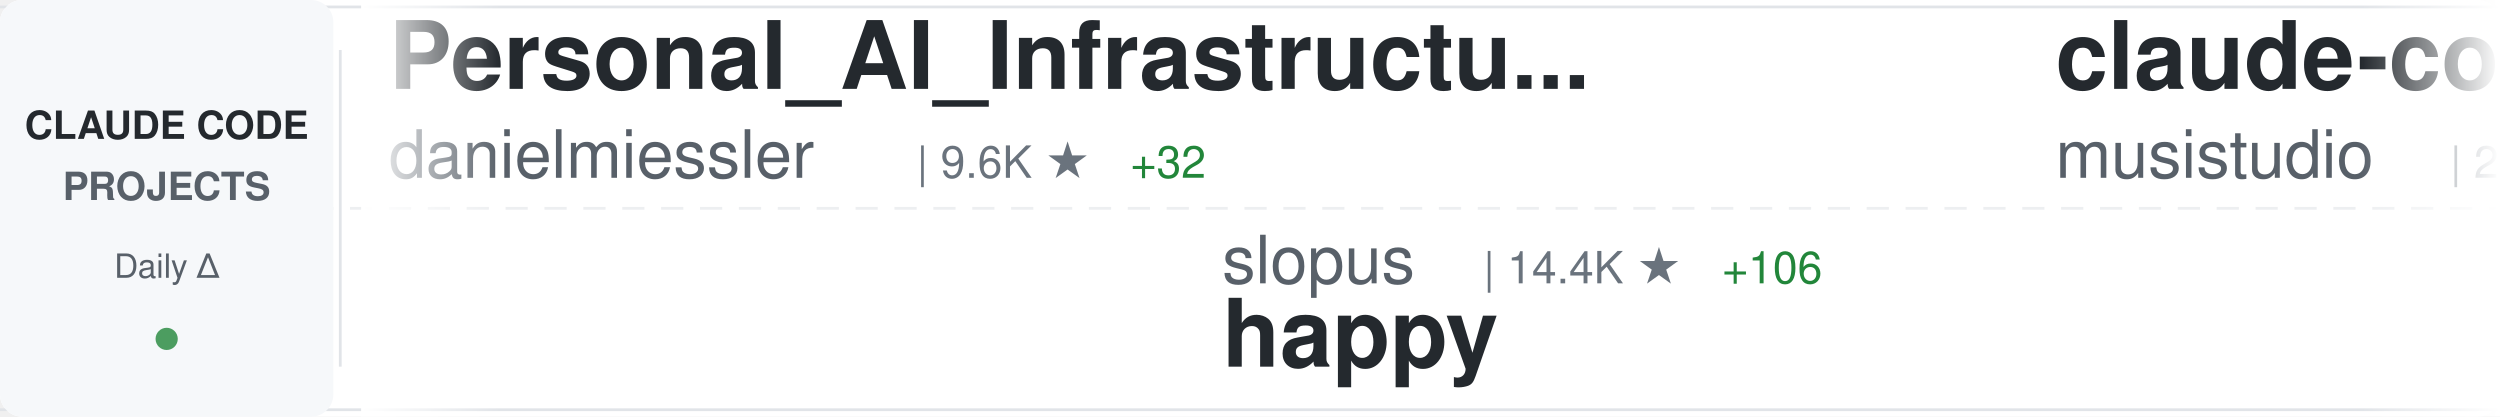
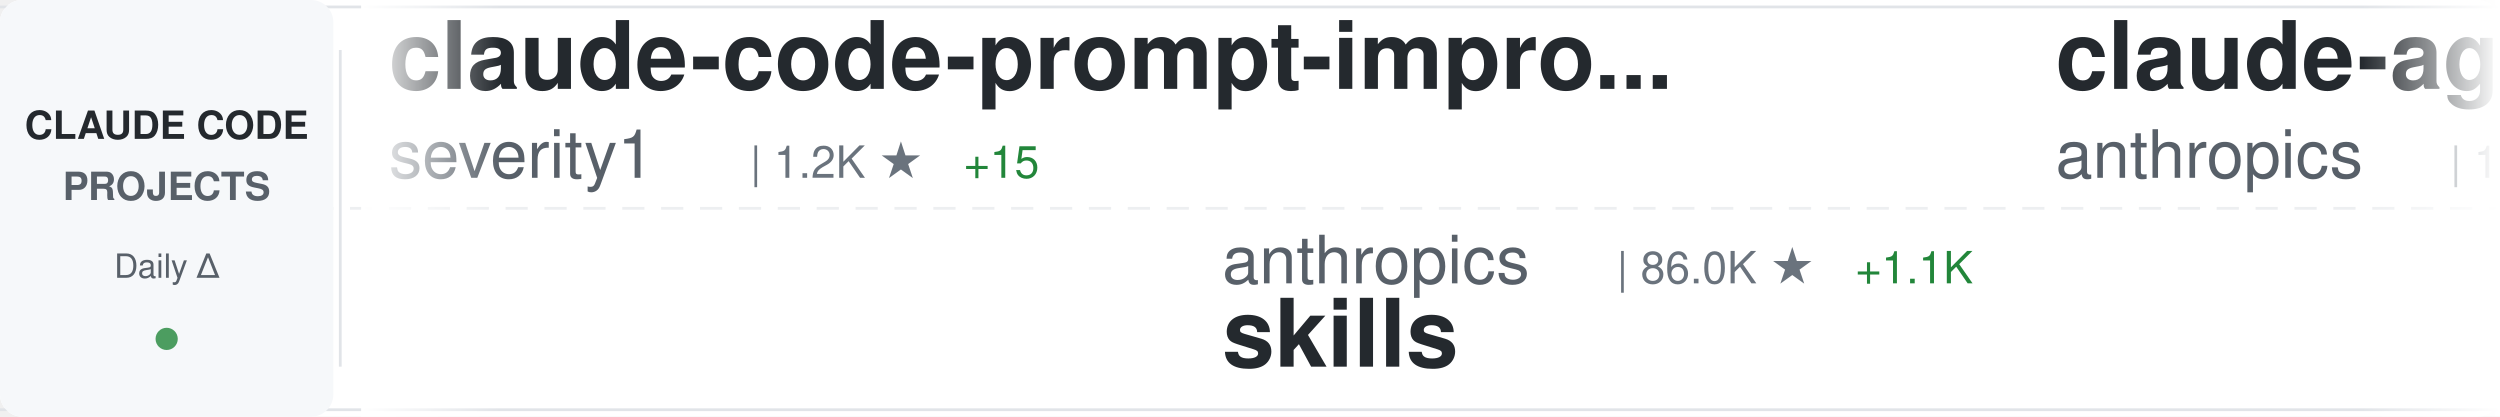
<svg xmlns="http://www.w3.org/2000/svg" width="900" height="150">
  <defs>
    <linearGradient id="awesomeLeftFade" x1="0%" y1="0%" x2="100%" y2="0%">
      <stop offset="0%" style="stop-color:#ffffff;stop-opacity:1" />
      <stop offset="100%" style="stop-color:#ffffff;stop-opacity:0" />
    </linearGradient>
    <linearGradient id="awesomeRightFade" x1="0%" y1="0%" x2="100%" y2="0%">
      <stop offset="0%" style="stop-color:#ffffff;stop-opacity:0" />
      <stop offset="100%" style="stop-color:#ffffff;stop-opacity:1" />
    </linearGradient>
  </defs>
  <rect width="900" height="150" fill="#ffffff" rx="8" />
  <rect x="0" y="2" width="900" height="1" fill="#e1e4e8" />
  <rect x="0" y="147" width="900" height="1" fill="#e1e4e8" />
  <line x1="0" y1="75" x2="900" y2="75" stroke="#e1e4e8" stroke-width="1" stroke-dasharray="8 6" opacity="0.6" />
  <rect x="0" y="0" width="120" height="150" fill="#f6f8fa" rx="8" />
  <text x="60" y="50" font-family="-apple-system, BlinkMacSystemFont, 'Segoe UI', Helvetica, Arial, sans-serif" font-size="14" font-weight="600" fill="#24292e" text-anchor="middle">CLAUDE CODE</text>
  <text x="60" y="72" font-family="-apple-system, BlinkMacSystemFont, 'Segoe UI', Helvetica, Arial, sans-serif" font-size="14" font-weight="600" fill="#586069" text-anchor="middle">PROJECTS</text>
  <text x="60" y="100" font-family="-apple-system, BlinkMacSystemFont, 'Segoe UI', Helvetica, Arial, sans-serif" font-size="12" font-weight="500" fill="#586069" text-anchor="middle">Daily Δ</text>
  <circle cx="60" cy="122" r="4" fill="#22863a" opacity="0.8" />
  <rect x="122" y="18" width="1" height="114" fill="#e1e4e8" />
  <clipPath id="awesomeTickerClip">
    <rect x="130" y="0" width="770" height="150" />
  </clipPath>
  <g clip-path="url(#awesomeTickerClip)">
    <g id="awesomeTickerItems">
      <animateTransform attributeName="transform" attributeType="XML" type="translate" from="0 0" to="-3000 0" dur="54s" repeatCount="indefinite" />
      <g transform="translate(0, 0)">
-         <text x="140" y="32" font-family="-apple-system, BlinkMacSystemFont, 'Segoe UI', Helvetica, Arial, sans-serif" font-size="34" font-weight="600" fill="#24292e">Personal_AI_Infrastructu...</text>
-         <text x="140" y="64" font-family="-apple-system, BlinkMacSystemFont, 'Segoe UI', Helvetica, Arial, sans-serif" font-size="24" font-weight="400" fill="#586069">danielmiessler</text>
-         <text x="330" y="64" font-family="-apple-system, BlinkMacSystemFont, 'Segoe UI', Helvetica, Arial, sans-serif" font-size="16" font-weight="500" fill="#6a737d">| 9.6K ★</text>
-         <text x="407" y="64" font-family="-apple-system, BlinkMacSystemFont, 'Segoe UI', Helvetica, Arial, sans-serif" font-size="16" font-weight="500" fill="#22863a"> +32</text>
+         <text x="140" y="32" font-family="-apple-system, BlinkMacSystemFont, 'Segoe UI', Helvetica, Arial, sans-serif" font-size="34" font-weight="600" fill="#24292e">claude-code-prompt-impro...</text>
+         <text x="140" y="64" font-family="-apple-system, BlinkMacSystemFont, 'Segoe UI', Helvetica, Arial, sans-serif" font-size="24" font-weight="400" fill="#586069">severity1</text>
+         <text x="270" y="64" font-family="-apple-system, BlinkMacSystemFont, 'Segoe UI', Helvetica, Arial, sans-serif" font-size="16" font-weight="500" fill="#6a737d">| 1.2K ★</text>
+         <text x="347" y="64" font-family="-apple-system, BlinkMacSystemFont, 'Segoe UI', Helvetica, Arial, sans-serif" font-size="16" font-weight="500" fill="#22863a"> +15</text>
      </g>
      <g transform="translate(300, 0)">
-         <text x="140" y="102" font-family="-apple-system, BlinkMacSystemFont, 'Segoe UI', Helvetica, Arial, sans-serif" font-size="24" font-weight="400" fill="#586069">slopus</text>
-         <text x="234" y="102" font-family="-apple-system, BlinkMacSystemFont, 'Segoe UI', Helvetica, Arial, sans-serif" font-size="16" font-weight="500" fill="#6a737d">| 14.4K ★</text>
-         <text x="320" y="102" font-family="-apple-system, BlinkMacSystemFont, 'Segoe UI', Helvetica, Arial, sans-serif" font-size="16" font-weight="500" fill="#22863a"> +106</text>
-         <text x="140" y="132" font-family="-apple-system, BlinkMacSystemFont, 'Segoe UI', Helvetica, Arial, sans-serif" font-size="34" font-weight="600" fill="#24292e">happy</text>
+         <text x="140" y="102" font-family="-apple-system, BlinkMacSystemFont, 'Segoe UI', Helvetica, Arial, sans-serif" font-size="24" font-weight="400" fill="#586069">anthropics</text>
+         <text x="282" y="102" font-family="-apple-system, BlinkMacSystemFont, 'Segoe UI', Helvetica, Arial, sans-serif" font-size="16" font-weight="500" fill="#6a737d">| 86.0K ★</text>
+         <text x="368" y="102" font-family="-apple-system, BlinkMacSystemFont, 'Segoe UI', Helvetica, Arial, sans-serif" font-size="16" font-weight="500" fill="#22863a"> +1.1K</text>
+         <text x="140" y="132" font-family="-apple-system, BlinkMacSystemFont, 'Segoe UI', Helvetica, Arial, sans-serif" font-size="34" font-weight="600" fill="#24292e">skills</text>
      </g>
      <g transform="translate(600, 0)">
-         <text x="140" y="32" font-family="-apple-system, BlinkMacSystemFont, 'Segoe UI', Helvetica, Arial, sans-serif" font-size="34" font-weight="600" fill="#24292e">claude-code-router</text>
-         <text x="140" y="64" font-family="-apple-system, BlinkMacSystemFont, 'Segoe UI', Helvetica, Arial, sans-serif" font-size="24" font-weight="400" fill="#586069">musistudio</text>
-         <text x="282" y="64" font-family="-apple-system, BlinkMacSystemFont, 'Segoe UI', Helvetica, Arial, sans-serif" font-size="16" font-weight="500" fill="#6a737d">| 29.1K ★</text>
-         <text x="368" y="64" font-family="-apple-system, BlinkMacSystemFont, 'Segoe UI', Helvetica, Arial, sans-serif" font-size="16" font-weight="500" fill="#22863a"> +74</text>
+         <text x="140" y="32" font-family="-apple-system, BlinkMacSystemFont, 'Segoe UI', Helvetica, Arial, sans-serif" font-size="34" font-weight="600" fill="#24292e">claude-agent-sdk-demos</text>
+         <text x="140" y="64" font-family="-apple-system, BlinkMacSystemFont, 'Segoe UI', Helvetica, Arial, sans-serif" font-size="24" font-weight="400" fill="#586069">anthropics</text>
+         <text x="282" y="64" font-family="-apple-system, BlinkMacSystemFont, 'Segoe UI', Helvetica, Arial, sans-serif" font-size="16" font-weight="500" fill="#6a737d">| 1.6K ★</text>
+         <text x="359" y="64" font-family="-apple-system, BlinkMacSystemFont, 'Segoe UI', Helvetica, Arial, sans-serif" font-size="16" font-weight="500" fill="#22863a"> +7</text>
      </g>
      <g transform="translate(900, 0)">
-         <text x="140" y="102" font-family="-apple-system, BlinkMacSystemFont, 'Segoe UI', Helvetica, Arial, sans-serif" font-size="24" font-weight="400" fill="#586069">ding113</text>
-         <text x="246" y="102" font-family="-apple-system, BlinkMacSystemFont, 'Segoe UI', Helvetica, Arial, sans-serif" font-size="16" font-weight="500" fill="#6a737d">| 1.6K ★</text>
-         <text x="323" y="102" font-family="-apple-system, BlinkMacSystemFont, 'Segoe UI', Helvetica, Arial, sans-serif" font-size="16" font-weight="500" fill="#22863a"> +20</text>
-         <text x="140" y="132" font-family="-apple-system, BlinkMacSystemFont, 'Segoe UI', Helvetica, Arial, sans-serif" font-size="34" font-weight="600" fill="#24292e">claude-code-hub</text>
+         <text x="140" y="102" font-family="-apple-system, BlinkMacSystemFont, 'Segoe UI', Helvetica, Arial, sans-serif" font-size="24" font-weight="400" fill="#586069">anthropics</text>
+         <text x="282" y="102" font-family="-apple-system, BlinkMacSystemFont, 'Segoe UI', Helvetica, Arial, sans-serif" font-size="16" font-weight="500" fill="#6a737d">| 6.1K ★</text>
+         <text x="359" y="102" font-family="-apple-system, BlinkMacSystemFont, 'Segoe UI', Helvetica, Arial, sans-serif" font-size="16" font-weight="500" fill="#22863a"> +26</text>
+         <text x="140" y="132" font-family="-apple-system, BlinkMacSystemFont, 'Segoe UI', Helvetica, Arial, sans-serif" font-size="34" font-weight="600" fill="#24292e">claude-code-action</text>
      </g>
      <g transform="translate(1200, 0)">
-         <text x="140" y="32" font-family="-apple-system, BlinkMacSystemFont, 'Segoe UI', Helvetica, Arial, sans-serif" font-size="34" font-weight="600" fill="#24292e">claude-code-reverse</text>
-         <text x="140" y="64" font-family="-apple-system, BlinkMacSystemFont, 'Segoe UI', Helvetica, Arial, sans-serif" font-size="24" font-weight="400" fill="#586069">Yuyz0112</text>
-         <text x="258" y="64" font-family="-apple-system, BlinkMacSystemFont, 'Segoe UI', Helvetica, Arial, sans-serif" font-size="16" font-weight="500" fill="#6a737d">| 2.2K ★</text>
-         <text x="335" y="64" font-family="-apple-system, BlinkMacSystemFont, 'Segoe UI', Helvetica, Arial, sans-serif" font-size="16" font-weight="500" fill="#22863a"> +6</text>
+         <text x="140" y="32" font-family="-apple-system, BlinkMacSystemFont, 'Segoe UI', Helvetica, Arial, sans-serif" font-size="34" font-weight="600" fill="#24292e">openskills</text>
+         <text x="140" y="64" font-family="-apple-system, BlinkMacSystemFont, 'Segoe UI', Helvetica, Arial, sans-serif" font-size="24" font-weight="400" fill="#586069">numman-ali</text>
+         <text x="282" y="64" font-family="-apple-system, BlinkMacSystemFont, 'Segoe UI', Helvetica, Arial, sans-serif" font-size="16" font-weight="500" fill="#6a737d">| 8.8K ★</text>
+         <text x="359" y="64" font-family="-apple-system, BlinkMacSystemFont, 'Segoe UI', Helvetica, Arial, sans-serif" font-size="16" font-weight="500" fill="#22863a"> +34</text>
      </g>
      <g transform="translate(1500, 0)">
-         <text x="140" y="102" font-family="-apple-system, BlinkMacSystemFont, 'Segoe UI', Helvetica, Arial, sans-serif" font-size="24" font-weight="400" fill="#586069">zhukunpenglinyutong</text>
-         <text x="390" y="102" font-family="-apple-system, BlinkMacSystemFont, 'Segoe UI', Helvetica, Arial, sans-serif" font-size="16" font-weight="500" fill="#6a737d">| 1.5K ★</text>
-         <text x="467" y="102" font-family="-apple-system, BlinkMacSystemFont, 'Segoe UI', Helvetica, Arial, sans-serif" font-size="16" font-weight="500" fill="#22863a"> +39</text>
-         <text x="140" y="132" font-family="-apple-system, BlinkMacSystemFont, 'Segoe UI', Helvetica, Arial, sans-serif" font-size="34" font-weight="600" fill="#24292e">idea-claude-code-gui</text>
+         <text x="140" y="102" font-family="-apple-system, BlinkMacSystemFont, 'Segoe UI', Helvetica, Arial, sans-serif" font-size="24" font-weight="400" fill="#586069">darcyegb</text>
+         <text x="258" y="102" font-family="-apple-system, BlinkMacSystemFont, 'Segoe UI', Helvetica, Arial, sans-serif" font-size="16" font-weight="500" fill="#6a737d">| 576 ★</text>
+         <text x="140" y="132" font-family="-apple-system, BlinkMacSystemFont, 'Segoe UI', Helvetica, Arial, sans-serif" font-size="34" font-weight="600" fill="#24292e">ClaudeCodeAgents</text>
      </g>
      <g transform="translate(1800, 0)">
-         <text x="140" y="32" font-family="-apple-system, BlinkMacSystemFont, 'Segoe UI', Helvetica, Arial, sans-serif" font-size="34" font-weight="600" fill="#24292e">claude-code-subagents</text>
-         <text x="140" y="64" font-family="-apple-system, BlinkMacSystemFont, 'Segoe UI', Helvetica, Arial, sans-serif" font-size="24" font-weight="400" fill="#586069">0xfurai</text>
-         <text x="246" y="64" font-family="-apple-system, BlinkMacSystemFont, 'Segoe UI', Helvetica, Arial, sans-serif" font-size="16" font-weight="500" fill="#6a737d">| 750 ★</text>
-         <text x="314" y="64" font-family="-apple-system, BlinkMacSystemFont, 'Segoe UI', Helvetica, Arial, sans-serif" font-size="16" font-weight="500" fill="#22863a"> +3</text>
+         <text x="140" y="32" font-family="-apple-system, BlinkMacSystemFont, 'Segoe UI', Helvetica, Arial, sans-serif" font-size="34" font-weight="600" fill="#24292e">claudecodeui</text>
+         <text x="140" y="64" font-family="-apple-system, BlinkMacSystemFont, 'Segoe UI', Helvetica, Arial, sans-serif" font-size="24" font-weight="400" fill="#586069">siteboon</text>
+         <text x="258" y="64" font-family="-apple-system, BlinkMacSystemFont, 'Segoe UI', Helvetica, Arial, sans-serif" font-size="16" font-weight="500" fill="#6a737d">| 7.9K ★</text>
+         <text x="335" y="64" font-family="-apple-system, BlinkMacSystemFont, 'Segoe UI', Helvetica, Arial, sans-serif" font-size="16" font-weight="500" fill="#22863a"> +81</text>
      </g>
      <g transform="translate(2100, 0)">
-         <text x="140" y="102" font-family="-apple-system, BlinkMacSystemFont, 'Segoe UI', Helvetica, Arial, sans-serif" font-size="24" font-weight="400" fill="#586069">andrepimenta</text>
-         <text x="306" y="102" font-family="-apple-system, BlinkMacSystemFont, 'Segoe UI', Helvetica, Arial, sans-serif" font-size="16" font-weight="500" fill="#6a737d">| 996 ★</text>
-         <text x="140" y="132" font-family="-apple-system, BlinkMacSystemFont, 'Segoe UI', Helvetica, Arial, sans-serif" font-size="34" font-weight="600" fill="#24292e">claude-code-chat</text>
+         <text x="140" y="102" font-family="-apple-system, BlinkMacSystemFont, 'Segoe UI', Helvetica, Arial, sans-serif" font-size="24" font-weight="400" fill="#586069">MadAppGang</text>
+         <text x="282" y="102" font-family="-apple-system, BlinkMacSystemFont, 'Segoe UI', Helvetica, Arial, sans-serif" font-size="16" font-weight="500" fill="#6a737d">| 242 ★</text>
+         <text x="140" y="132" font-family="-apple-system, BlinkMacSystemFont, 'Segoe UI', Helvetica, Arial, sans-serif" font-size="34" font-weight="600" fill="#24292e">claude-code</text>
      </g>
      <g transform="translate(2400, 0)">
-         <text x="140" y="32" font-family="-apple-system, BlinkMacSystemFont, 'Segoe UI', Helvetica, Arial, sans-serif" font-size="34" font-weight="600" fill="#24292e">claude-code-webui</text>
-         <text x="140" y="64" font-family="-apple-system, BlinkMacSystemFont, 'Segoe UI', Helvetica, Arial, sans-serif" font-size="24" font-weight="400" fill="#586069">sugyan</text>
-         <text x="234" y="64" font-family="-apple-system, BlinkMacSystemFont, 'Segoe UI', Helvetica, Arial, sans-serif" font-size="16" font-weight="500" fill="#6a737d">| 945 ★</text>
+         <text x="140" y="32" font-family="-apple-system, BlinkMacSystemFont, 'Segoe UI', Helvetica, Arial, sans-serif" font-size="34" font-weight="600" fill="#24292e">claude-code-base-action</text>
+         <text x="140" y="64" font-family="-apple-system, BlinkMacSystemFont, 'Segoe UI', Helvetica, Arial, sans-serif" font-size="24" font-weight="400" fill="#586069">anthropics</text>
+         <text x="282" y="64" font-family="-apple-system, BlinkMacSystemFont, 'Segoe UI', Helvetica, Arial, sans-serif" font-size="16" font-weight="500" fill="#6a737d">| 594 ★</text>
      </g>
      <g transform="translate(2700, 0)">
-         <text x="140" y="102" font-family="-apple-system, BlinkMacSystemFont, 'Segoe UI', Helvetica, Arial, sans-serif" font-size="24" font-weight="400" fill="#586069">rizethereum</text>
-         <text x="294" y="102" font-family="-apple-system, BlinkMacSystemFont, 'Segoe UI', Helvetica, Arial, sans-serif" font-size="16" font-weight="500" fill="#6a737d">| 1.8K ★</text>
-         <text x="371" y="102" font-family="-apple-system, BlinkMacSystemFont, 'Segoe UI', Helvetica, Arial, sans-serif" font-size="16" font-weight="500" fill="#22863a"> +1</text>
-         <text x="140" y="132" font-family="-apple-system, BlinkMacSystemFont, 'Segoe UI', Helvetica, Arial, sans-serif" font-size="34" font-weight="600" fill="#24292e">claude-code-requirements...</text>
+         <text x="140" y="102" font-family="-apple-system, BlinkMacSystemFont, 'Segoe UI', Helvetica, Arial, sans-serif" font-size="24" font-weight="400" fill="#586069">nishimoto265</text>
+         <text x="306" y="102" font-family="-apple-system, BlinkMacSystemFont, 'Segoe UI', Helvetica, Arial, sans-serif" font-size="16" font-weight="500" fill="#6a737d">| 493 ★</text>
+         <text x="140" y="132" font-family="-apple-system, BlinkMacSystemFont, 'Segoe UI', Helvetica, Arial, sans-serif" font-size="34" font-weight="600" fill="#24292e">Claude-Code-Communicatio...</text>
      </g>
      <g transform="translate(3000, 0)">
-         <text x="140" y="32" font-family="-apple-system, BlinkMacSystemFont, 'Segoe UI', Helvetica, Arial, sans-serif" font-size="34" font-weight="600" fill="#24292e">Personal_AI_Infrastructu...</text>
-         <text x="140" y="64" font-family="-apple-system, BlinkMacSystemFont, 'Segoe UI', Helvetica, Arial, sans-serif" font-size="24" font-weight="400" fill="#586069">danielmiessler</text>
-         <text x="330" y="64" font-family="-apple-system, BlinkMacSystemFont, 'Segoe UI', Helvetica, Arial, sans-serif" font-size="16" font-weight="500" fill="#6a737d">| 9.6K ★</text>
-         <text x="407" y="64" font-family="-apple-system, BlinkMacSystemFont, 'Segoe UI', Helvetica, Arial, sans-serif" font-size="16" font-weight="500" fill="#22863a"> +32</text>
+         <text x="140" y="32" font-family="-apple-system, BlinkMacSystemFont, 'Segoe UI', Helvetica, Arial, sans-serif" font-size="34" font-weight="600" fill="#24292e">claude-code-prompt-impro...</text>
+         <text x="140" y="64" font-family="-apple-system, BlinkMacSystemFont, 'Segoe UI', Helvetica, Arial, sans-serif" font-size="24" font-weight="400" fill="#586069">severity1</text>
+         <text x="270" y="64" font-family="-apple-system, BlinkMacSystemFont, 'Segoe UI', Helvetica, Arial, sans-serif" font-size="16" font-weight="500" fill="#6a737d">| 1.2K ★</text>
+         <text x="347" y="64" font-family="-apple-system, BlinkMacSystemFont, 'Segoe UI', Helvetica, Arial, sans-serif" font-size="16" font-weight="500" fill="#22863a"> +15</text>
      </g>
      <g transform="translate(3300, 0)">
-         <text x="140" y="102" font-family="-apple-system, BlinkMacSystemFont, 'Segoe UI', Helvetica, Arial, sans-serif" font-size="24" font-weight="400" fill="#586069">slopus</text>
-         <text x="234" y="102" font-family="-apple-system, BlinkMacSystemFont, 'Segoe UI', Helvetica, Arial, sans-serif" font-size="16" font-weight="500" fill="#6a737d">| 14.4K ★</text>
-         <text x="320" y="102" font-family="-apple-system, BlinkMacSystemFont, 'Segoe UI', Helvetica, Arial, sans-serif" font-size="16" font-weight="500" fill="#22863a"> +106</text>
-         <text x="140" y="132" font-family="-apple-system, BlinkMacSystemFont, 'Segoe UI', Helvetica, Arial, sans-serif" font-size="34" font-weight="600" fill="#24292e">happy</text>
+         <text x="140" y="102" font-family="-apple-system, BlinkMacSystemFont, 'Segoe UI', Helvetica, Arial, sans-serif" font-size="24" font-weight="400" fill="#586069">anthropics</text>
+         <text x="282" y="102" font-family="-apple-system, BlinkMacSystemFont, 'Segoe UI', Helvetica, Arial, sans-serif" font-size="16" font-weight="500" fill="#6a737d">| 86.0K ★</text>
+         <text x="368" y="102" font-family="-apple-system, BlinkMacSystemFont, 'Segoe UI', Helvetica, Arial, sans-serif" font-size="16" font-weight="500" fill="#22863a"> +1.1K</text>
+         <text x="140" y="132" font-family="-apple-system, BlinkMacSystemFont, 'Segoe UI', Helvetica, Arial, sans-serif" font-size="34" font-weight="600" fill="#24292e">skills</text>
      </g>
      <g transform="translate(3600, 0)">
-         <text x="140" y="32" font-family="-apple-system, BlinkMacSystemFont, 'Segoe UI', Helvetica, Arial, sans-serif" font-size="34" font-weight="600" fill="#24292e">claude-code-router</text>
-         <text x="140" y="64" font-family="-apple-system, BlinkMacSystemFont, 'Segoe UI', Helvetica, Arial, sans-serif" font-size="24" font-weight="400" fill="#586069">musistudio</text>
-         <text x="282" y="64" font-family="-apple-system, BlinkMacSystemFont, 'Segoe UI', Helvetica, Arial, sans-serif" font-size="16" font-weight="500" fill="#6a737d">| 29.1K ★</text>
-         <text x="368" y="64" font-family="-apple-system, BlinkMacSystemFont, 'Segoe UI', Helvetica, Arial, sans-serif" font-size="16" font-weight="500" fill="#22863a"> +74</text>
+         <text x="140" y="32" font-family="-apple-system, BlinkMacSystemFont, 'Segoe UI', Helvetica, Arial, sans-serif" font-size="34" font-weight="600" fill="#24292e">claude-agent-sdk-demos</text>
+         <text x="140" y="64" font-family="-apple-system, BlinkMacSystemFont, 'Segoe UI', Helvetica, Arial, sans-serif" font-size="24" font-weight="400" fill="#586069">anthropics</text>
+         <text x="282" y="64" font-family="-apple-system, BlinkMacSystemFont, 'Segoe UI', Helvetica, Arial, sans-serif" font-size="16" font-weight="500" fill="#6a737d">| 1.6K ★</text>
+         <text x="359" y="64" font-family="-apple-system, BlinkMacSystemFont, 'Segoe UI', Helvetica, Arial, sans-serif" font-size="16" font-weight="500" fill="#22863a"> +7</text>
      </g>
      <g transform="translate(3900, 0)">
-         <text x="140" y="102" font-family="-apple-system, BlinkMacSystemFont, 'Segoe UI', Helvetica, Arial, sans-serif" font-size="24" font-weight="400" fill="#586069">ding113</text>
-         <text x="246" y="102" font-family="-apple-system, BlinkMacSystemFont, 'Segoe UI', Helvetica, Arial, sans-serif" font-size="16" font-weight="500" fill="#6a737d">| 1.6K ★</text>
-         <text x="323" y="102" font-family="-apple-system, BlinkMacSystemFont, 'Segoe UI', Helvetica, Arial, sans-serif" font-size="16" font-weight="500" fill="#22863a"> +20</text>
-         <text x="140" y="132" font-family="-apple-system, BlinkMacSystemFont, 'Segoe UI', Helvetica, Arial, sans-serif" font-size="34" font-weight="600" fill="#24292e">claude-code-hub</text>
+         <text x="140" y="102" font-family="-apple-system, BlinkMacSystemFont, 'Segoe UI', Helvetica, Arial, sans-serif" font-size="24" font-weight="400" fill="#586069">anthropics</text>
+         <text x="282" y="102" font-family="-apple-system, BlinkMacSystemFont, 'Segoe UI', Helvetica, Arial, sans-serif" font-size="16" font-weight="500" fill="#6a737d">| 6.1K ★</text>
+         <text x="359" y="102" font-family="-apple-system, BlinkMacSystemFont, 'Segoe UI', Helvetica, Arial, sans-serif" font-size="16" font-weight="500" fill="#22863a"> +26</text>
+         <text x="140" y="132" font-family="-apple-system, BlinkMacSystemFont, 'Segoe UI', Helvetica, Arial, sans-serif" font-size="34" font-weight="600" fill="#24292e">claude-code-action</text>
      </g>
    </g>
  </g>
  <rect x="130" y="0" width="50" height="150" fill="url(#awesomeLeftFade)" />
  <rect x="850" y="0" width="50" height="150" fill="url(#awesomeRightFade)" />
</svg>
